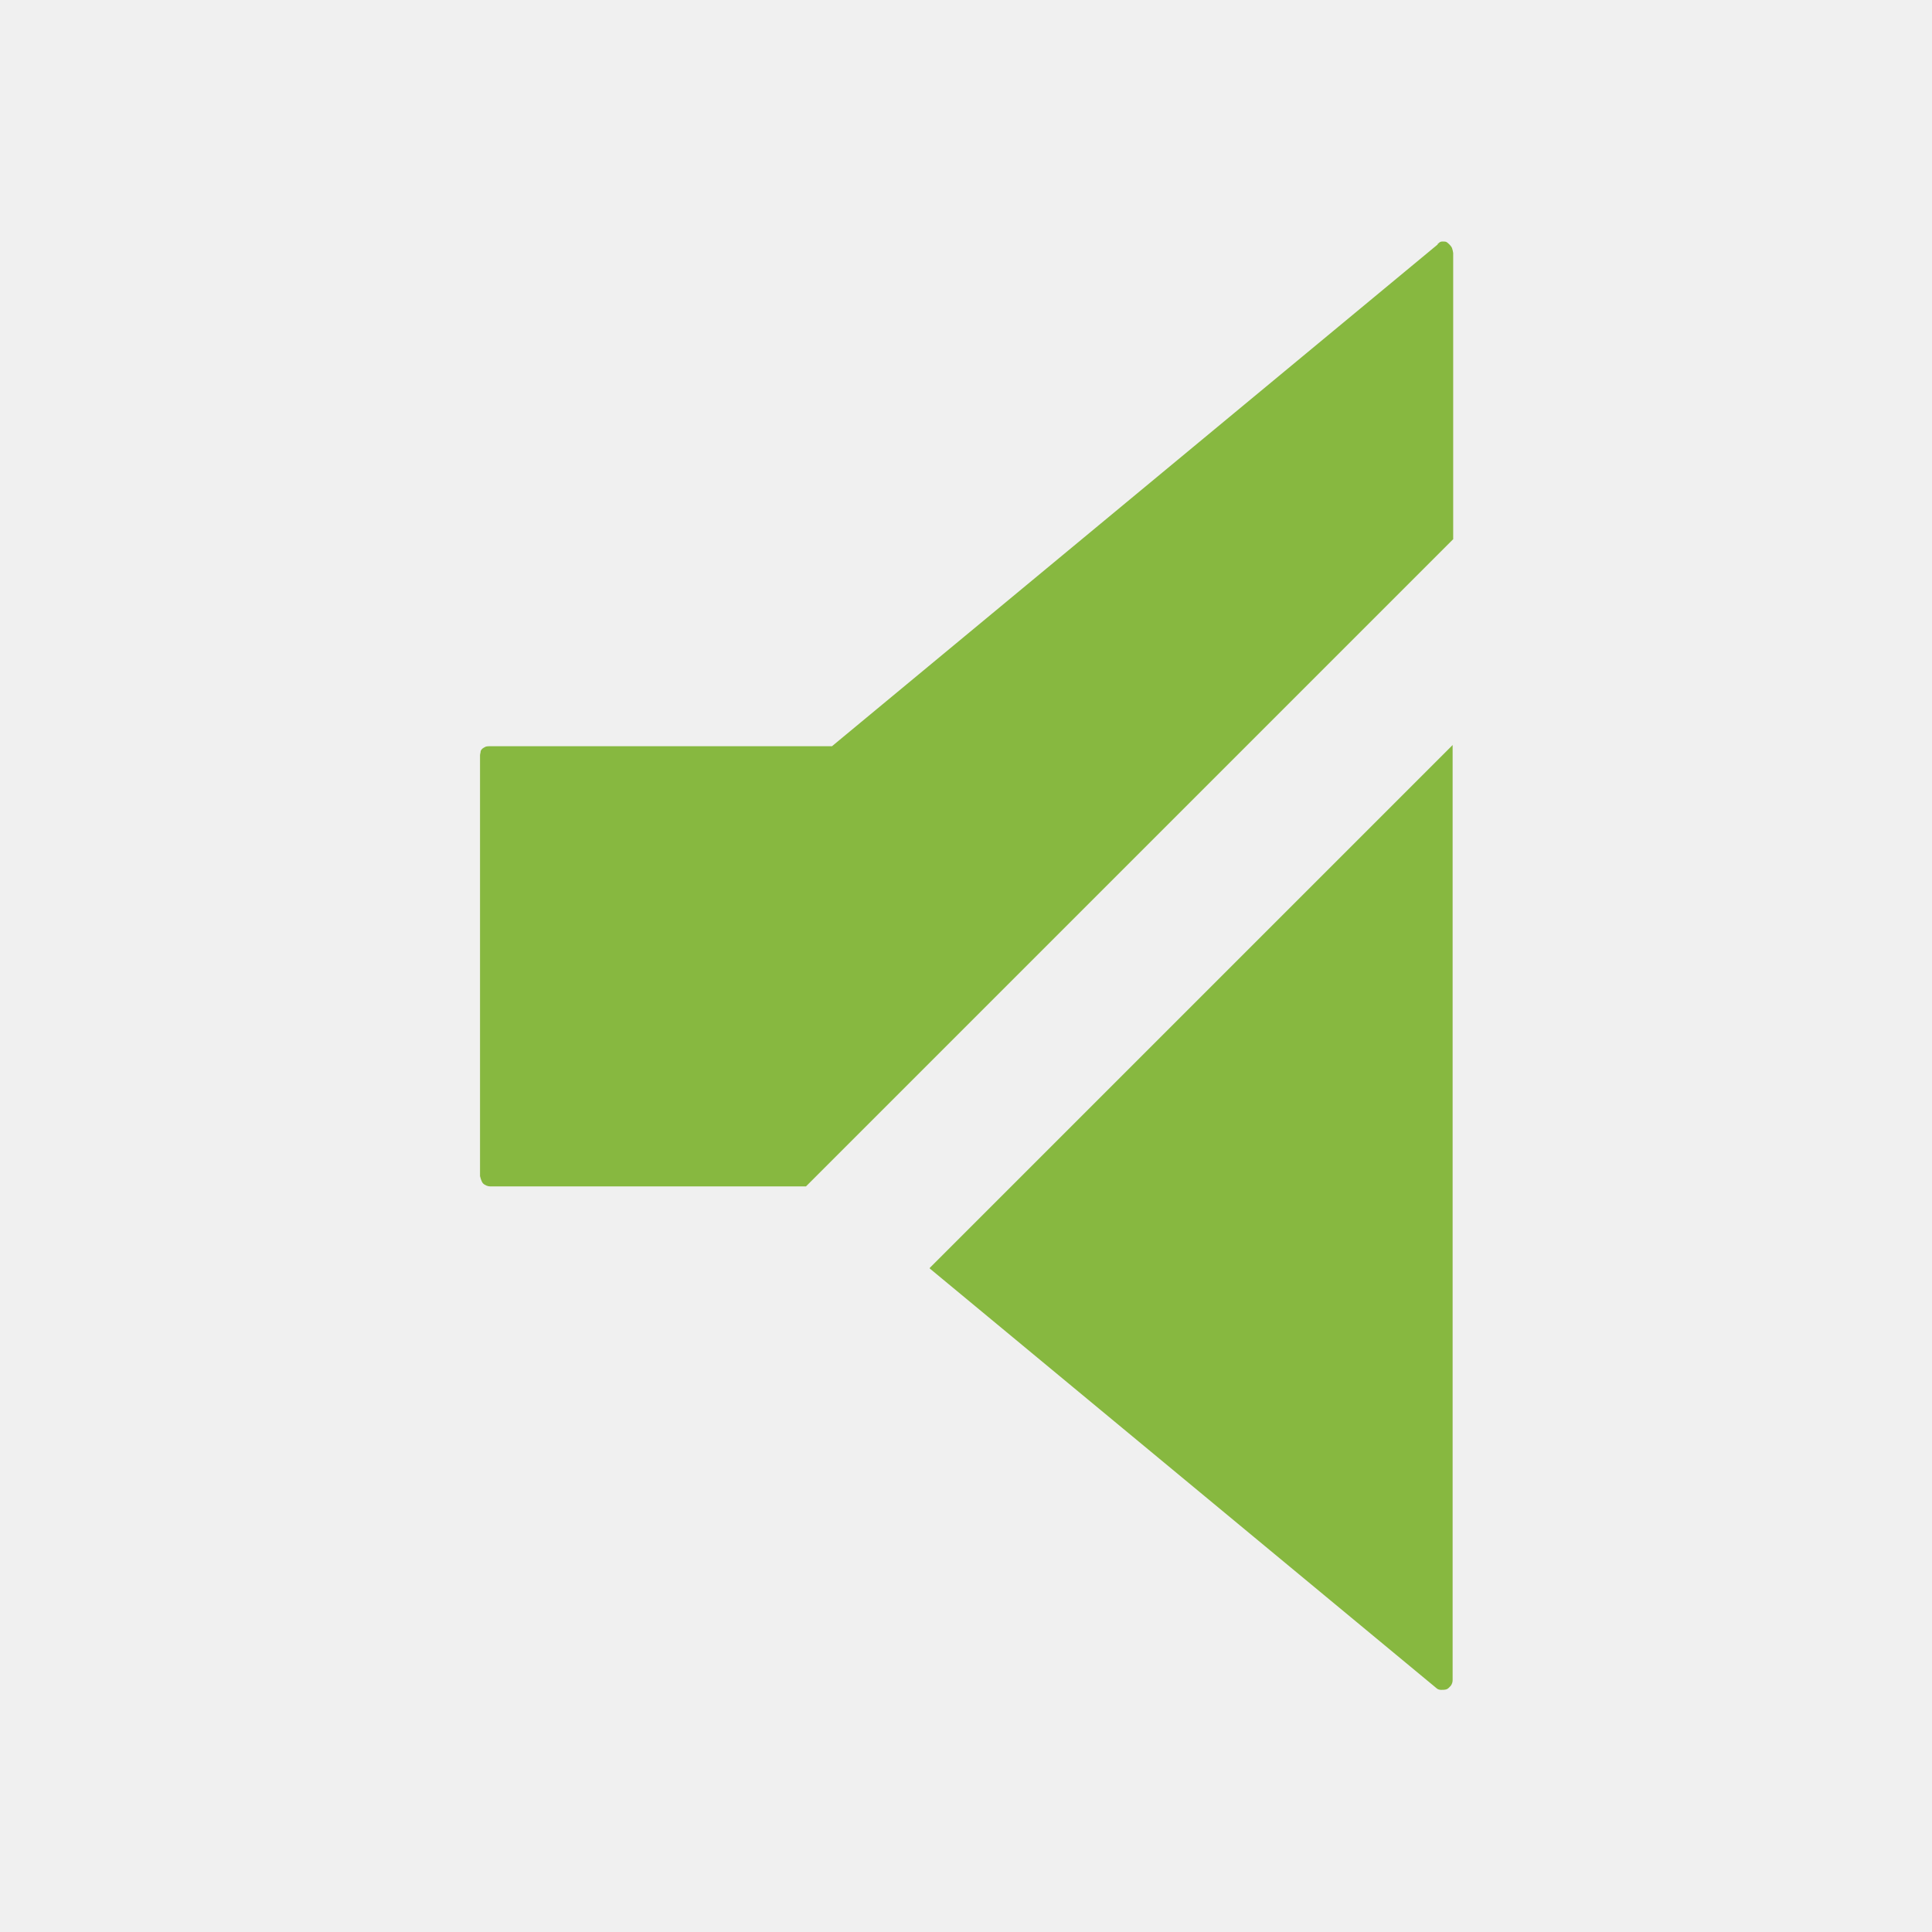
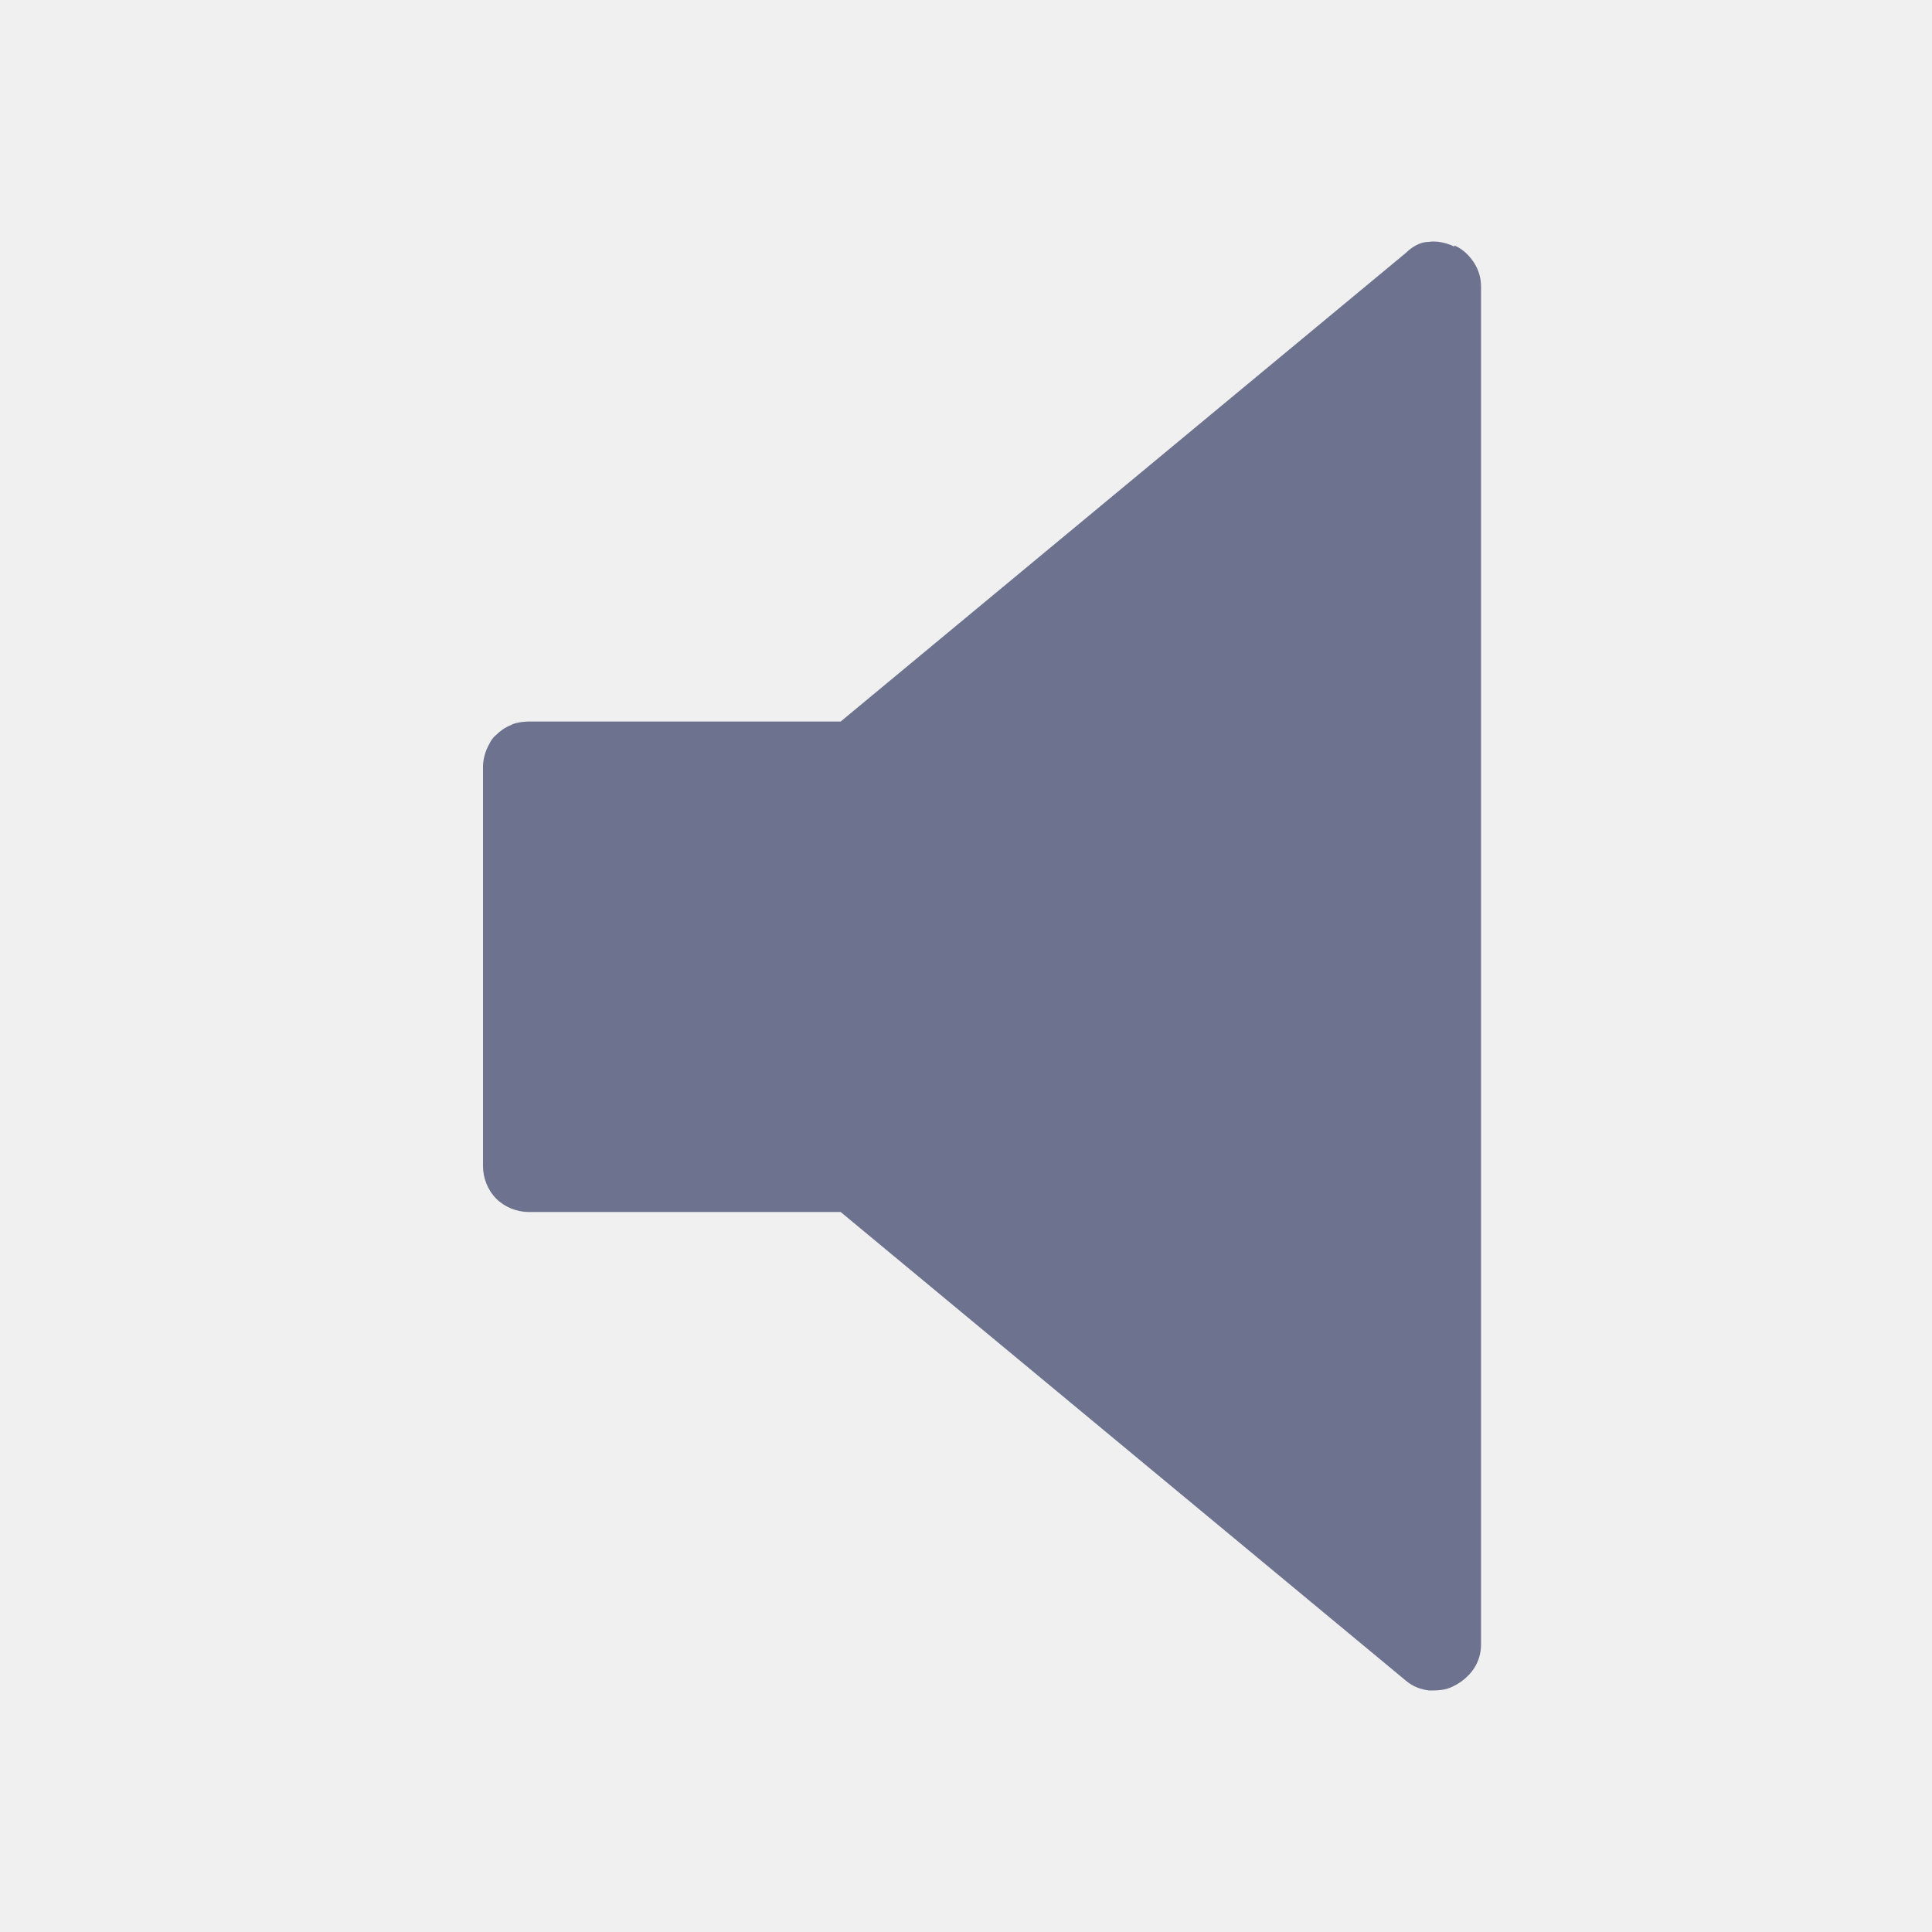
<svg xmlns="http://www.w3.org/2000/svg" width="24" height="24" viewBox="0 0 24 24" fill="none">
-   <g clip-path="url(#clip0_2141_233)">
-     <path d="M18.052 6.697V3.143C18.052 3.143 18.045 3.09 18.03 3.067C18.015 3.045 17.992 3.022 17.97 3.007C17.955 3 17.94 3 17.918 3C17.902 3 17.88 3.007 17.872 3.022H17.865L17.858 3.038L10.47 9.158L10.335 9.27H6.075C6.075 9.27 6.045 9.27 6.03 9.277C6.015 9.285 6 9.293 5.992 9.3C5.985 9.307 5.97 9.322 5.97 9.338C5.97 9.352 5.963 9.367 5.963 9.383V14.61C5.963 14.61 5.978 14.678 6 14.7C6.022 14.723 6.06 14.738 6.09 14.738H10.012L18.06 6.69L18.052 6.697Z" fill="#87B840" />
-     <path d="M11.55 15.758L17.843 20.97C17.858 20.985 17.88 20.992 17.902 20.992C17.925 20.992 17.948 20.992 17.97 20.985C17.992 20.977 18.008 20.955 18.023 20.94C18.038 20.918 18.045 20.895 18.045 20.872V9.255L11.55 15.75V15.758Z" fill="#87B840" />
-   </g>
-   <defs>
-     <clipPath id="clip0_2141_233">
-       <rect width="24" height="24" fill="white" />
-     </clipPath>
-   </defs>
+   <path d="M18.067 3.064C17.977 3.019 17.857 2.989 17.752 3.004C17.647 3.004 17.542 3.064 17.467 3.139L10.443 8.963H6.57C6.57 8.963 6.42 8.963 6.345 9.008C6.27 9.038 6.21 9.083 6.165 9.128C6.105 9.173 6.075 9.248 6.045 9.308C6.015 9.383 6 9.458 6 9.518V14.486C6 14.636 6.06 14.786 6.165 14.891C6.27 14.996 6.42 15.056 6.57 15.056H10.443L17.467 20.88C17.557 20.955 17.647 20.985 17.752 21C17.857 21 17.962 21 18.067 20.94C18.157 20.895 18.248 20.82 18.308 20.73C18.368 20.64 18.398 20.535 18.398 20.43V3.559C18.398 3.454 18.368 3.349 18.308 3.259C18.248 3.169 18.172 3.094 18.067 3.049V3.064Z" fill="#6D738F" />
</svg>
